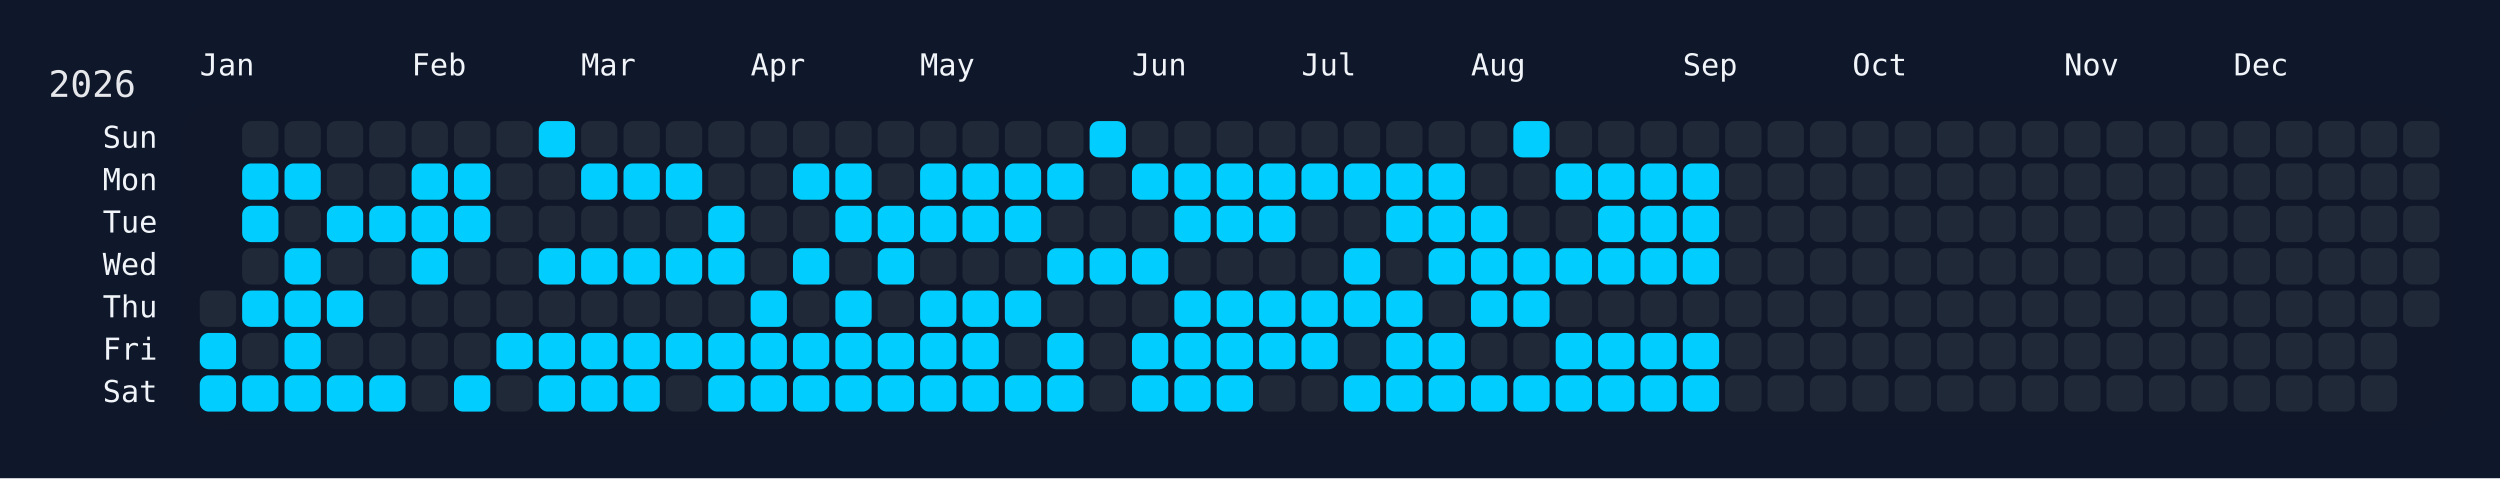
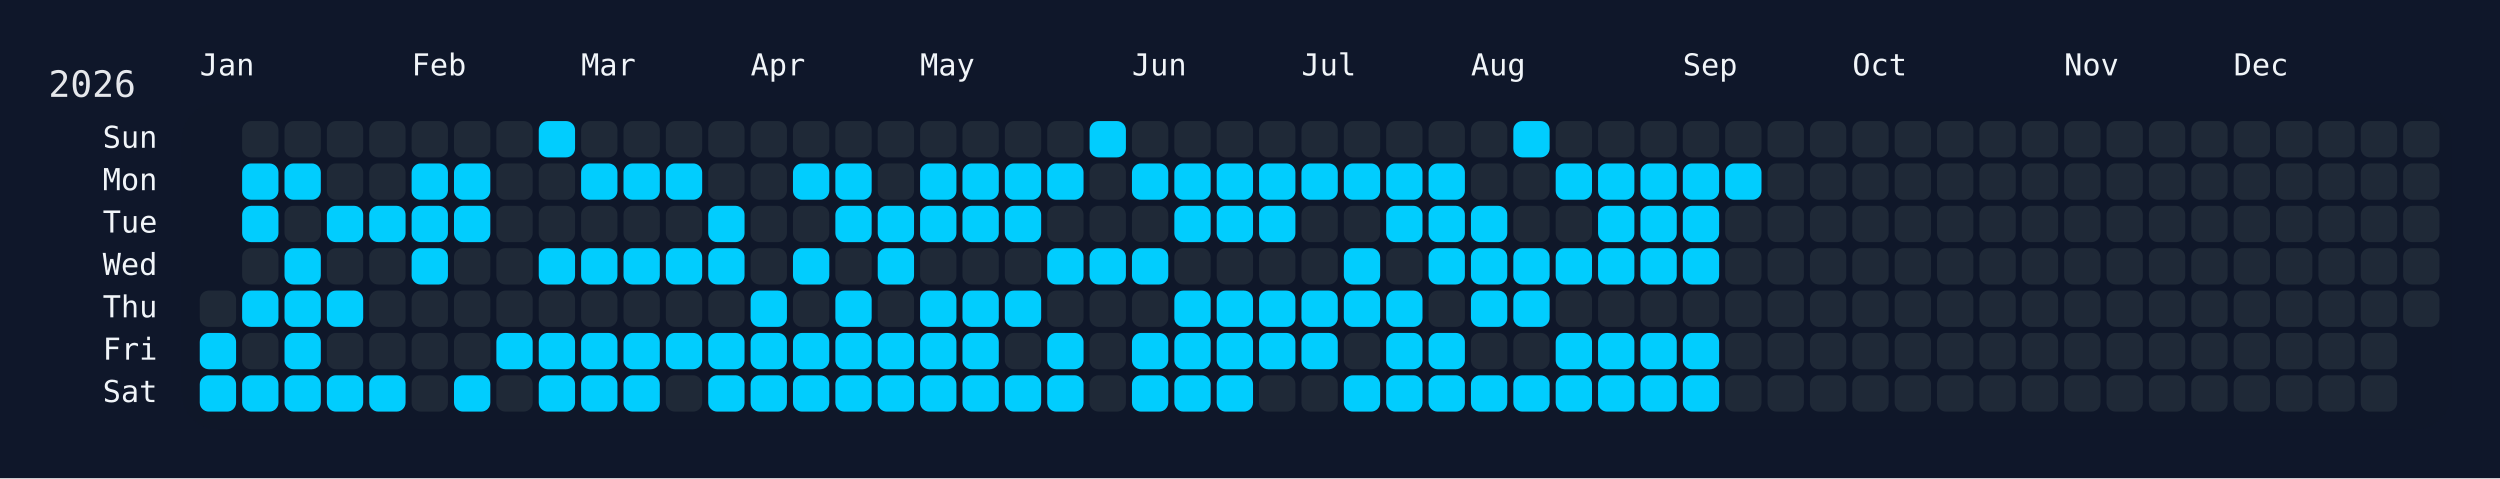
<svg xmlns="http://www.w3.org/2000/svg" width="826" height="158" viewBox="0 0 826 158">
  <rect width="826" height="158" fill="#0f172a" />
  <rect x="60" y="34" width="750" height="108" rx="12" ry="12" fill="rgba(15, 23, 42, 0.8)" />
  <text x="16" y="32" font-size="12" fill="#e5e7eb" font-family="JetBrains Mono, ui-monospace, SFMono-Regular, Menlo, Monaco, Consolas, monospace">2026</text>
  <text x="66" y="18" font-size="10" fill="#f1f5f9" font-family="JetBrains Mono, ui-monospace, SFMono-Regular, Menlo, Monaco, Consolas, monospace" dominant-baseline="hanging">Jan</text>
  <text x="136" y="18" font-size="10" fill="#f1f5f9" font-family="JetBrains Mono, ui-monospace, SFMono-Regular, Menlo, Monaco, Consolas, monospace" dominant-baseline="hanging">Feb</text>
  <text x="192" y="18" font-size="10" fill="#f1f5f9" font-family="JetBrains Mono, ui-monospace, SFMono-Regular, Menlo, Monaco, Consolas, monospace" dominant-baseline="hanging">Mar</text>
  <text x="248" y="18" font-size="10" fill="#f1f5f9" font-family="JetBrains Mono, ui-monospace, SFMono-Regular, Menlo, Monaco, Consolas, monospace" dominant-baseline="hanging">Apr</text>
  <text x="304" y="18" font-size="10" fill="#f1f5f9" font-family="JetBrains Mono, ui-monospace, SFMono-Regular, Menlo, Monaco, Consolas, monospace" dominant-baseline="hanging">May</text>
  <text x="374" y="18" font-size="10" fill="#f1f5f9" font-family="JetBrains Mono, ui-monospace, SFMono-Regular, Menlo, Monaco, Consolas, monospace" dominant-baseline="hanging">Jun</text>
  <text x="430" y="18" font-size="10" fill="#f1f5f9" font-family="JetBrains Mono, ui-monospace, SFMono-Regular, Menlo, Monaco, Consolas, monospace" dominant-baseline="hanging">Jul</text>
  <text x="486" y="18" font-size="10" fill="#f1f5f9" font-family="JetBrains Mono, ui-monospace, SFMono-Regular, Menlo, Monaco, Consolas, monospace" dominant-baseline="hanging">Aug</text>
  <text x="556" y="18" font-size="10" fill="#f1f5f9" font-family="JetBrains Mono, ui-monospace, SFMono-Regular, Menlo, Monaco, Consolas, monospace" dominant-baseline="hanging">Sep</text>
  <text x="612" y="18" font-size="10" fill="#f1f5f9" font-family="JetBrains Mono, ui-monospace, SFMono-Regular, Menlo, Monaco, Consolas, monospace" dominant-baseline="hanging">Oct</text>
  <text x="682" y="18" font-size="10" fill="#f1f5f9" font-family="JetBrains Mono, ui-monospace, SFMono-Regular, Menlo, Monaco, Consolas, monospace" dominant-baseline="hanging">Nov</text>
  <text x="738" y="18" font-size="10" fill="#f1f5f9" font-family="JetBrains Mono, ui-monospace, SFMono-Regular, Menlo, Monaco, Consolas, monospace" dominant-baseline="hanging">Dec</text>
  <text x="52" y="46.0" font-size="10" fill="#f1f5f9" font-family="JetBrains Mono, ui-monospace, SFMono-Regular, Menlo, Monaco, Consolas, monospace" text-anchor="end" dominant-baseline="middle">Sun</text>
  <text x="52" y="60.0" font-size="10" fill="#f1f5f9" font-family="JetBrains Mono, ui-monospace, SFMono-Regular, Menlo, Monaco, Consolas, monospace" text-anchor="end" dominant-baseline="middle">Mon</text>
  <text x="52" y="74.0" font-size="10" fill="#f1f5f9" font-family="JetBrains Mono, ui-monospace, SFMono-Regular, Menlo, Monaco, Consolas, monospace" text-anchor="end" dominant-baseline="middle">Tue</text>
  <text x="52" y="88.0" font-size="10" fill="#f1f5f9" font-family="JetBrains Mono, ui-monospace, SFMono-Regular, Menlo, Monaco, Consolas, monospace" text-anchor="end" dominant-baseline="middle">Wed</text>
  <text x="52" y="102.0" font-size="10" fill="#f1f5f9" font-family="JetBrains Mono, ui-monospace, SFMono-Regular, Menlo, Monaco, Consolas, monospace" text-anchor="end" dominant-baseline="middle">Thu</text>
  <text x="52" y="116.0" font-size="10" fill="#f1f5f9" font-family="JetBrains Mono, ui-monospace, SFMono-Regular, Menlo, Monaco, Consolas, monospace" text-anchor="end" dominant-baseline="middle">Fri</text>
  <text x="52" y="130.0" font-size="10" fill="#f1f5f9" font-family="JetBrains Mono, ui-monospace, SFMono-Regular, Menlo, Monaco, Consolas, monospace" text-anchor="end" dominant-baseline="middle">Sat</text>
  <g transform="translate(66,40)">
    <rect x="0" y="56" width="12" height="12" rx="3" ry="3" fill="#1f2937" data-date="2026-01-01" />
    <rect x="0" y="70" width="12" height="12" rx="3" ry="3" fill="#01cdfe" data-date="2026-01-02" />
    <rect x="0" y="84" width="12" height="12" rx="3" ry="3" fill="#01cdfe" data-date="2026-01-03" />
    <rect x="14" y="0" width="12" height="12" rx="3" ry="3" fill="#1f2937" data-date="2026-01-04" />
    <rect x="14" y="14" width="12" height="12" rx="3" ry="3" fill="#01cdfe" data-date="2026-01-05" />
    <rect x="14" y="28" width="12" height="12" rx="3" ry="3" fill="#01cdfe" data-date="2026-01-06" />
    <rect x="14" y="42" width="12" height="12" rx="3" ry="3" fill="#1f2937" data-date="2026-01-07" />
    <rect x="14" y="56" width="12" height="12" rx="3" ry="3" fill="#01cdfe" data-date="2026-01-08" />
    <rect x="14" y="70" width="12" height="12" rx="3" ry="3" fill="#1f2937" data-date="2026-01-09" />
    <rect x="14" y="84" width="12" height="12" rx="3" ry="3" fill="#01cdfe" data-date="2026-01-10" />
    <rect x="28" y="0" width="12" height="12" rx="3" ry="3" fill="#1f2937" data-date="2026-01-11" />
    <rect x="28" y="14" width="12" height="12" rx="3" ry="3" fill="#01cdfe" data-date="2026-01-12" />
    <rect x="28" y="28" width="12" height="12" rx="3" ry="3" fill="#1f2937" data-date="2026-01-13" />
    <rect x="28" y="42" width="12" height="12" rx="3" ry="3" fill="#01cdfe" data-date="2026-01-14" />
    <rect x="28" y="56" width="12" height="12" rx="3" ry="3" fill="#01cdfe" data-date="2026-01-15" />
    <rect x="28" y="70" width="12" height="12" rx="3" ry="3" fill="#01cdfe" data-date="2026-01-16" />
    <rect x="28" y="84" width="12" height="12" rx="3" ry="3" fill="#01cdfe" data-date="2026-01-17" />
    <rect x="42" y="0" width="12" height="12" rx="3" ry="3" fill="#1f2937" data-date="2026-01-18" />
    <rect x="42" y="14" width="12" height="12" rx="3" ry="3" fill="#1f2937" data-date="2026-01-19" />
    <rect x="42" y="28" width="12" height="12" rx="3" ry="3" fill="#01cdfe" data-date="2026-01-20" />
    <rect x="42" y="42" width="12" height="12" rx="3" ry="3" fill="#1f2937" data-date="2026-01-21" />
    <rect x="42" y="56" width="12" height="12" rx="3" ry="3" fill="#01cdfe" data-date="2026-01-22" />
    <rect x="42" y="70" width="12" height="12" rx="3" ry="3" fill="#1f2937" data-date="2026-01-23" />
    <rect x="42" y="84" width="12" height="12" rx="3" ry="3" fill="#01cdfe" data-date="2026-01-24" />
    <rect x="56" y="0" width="12" height="12" rx="3" ry="3" fill="#1f2937" data-date="2026-01-25" />
    <rect x="56" y="14" width="12" height="12" rx="3" ry="3" fill="#1f2937" data-date="2026-01-26" />
    <rect x="56" y="28" width="12" height="12" rx="3" ry="3" fill="#01cdfe" data-date="2026-01-27" />
    <rect x="56" y="42" width="12" height="12" rx="3" ry="3" fill="#1f2937" data-date="2026-01-28" />
    <rect x="56" y="56" width="12" height="12" rx="3" ry="3" fill="#1f2937" data-date="2026-01-29" />
    <rect x="56" y="70" width="12" height="12" rx="3" ry="3" fill="#1f2937" data-date="2026-01-30" />
    <rect x="56" y="84" width="12" height="12" rx="3" ry="3" fill="#01cdfe" data-date="2026-01-31" />
    <rect x="70" y="0" width="12" height="12" rx="3" ry="3" fill="#1f2937" data-date="2026-02-01" />
    <rect x="70" y="14" width="12" height="12" rx="3" ry="3" fill="#01cdfe" data-date="2026-02-02" />
    <rect x="70" y="28" width="12" height="12" rx="3" ry="3" fill="#01cdfe" data-date="2026-02-03" />
    <rect x="70" y="42" width="12" height="12" rx="3" ry="3" fill="#01cdfe" data-date="2026-02-04" />
    <rect x="70" y="56" width="12" height="12" rx="3" ry="3" fill="#1f2937" data-date="2026-02-05" />
    <rect x="70" y="70" width="12" height="12" rx="3" ry="3" fill="#1f2937" data-date="2026-02-06" />
    <rect x="70" y="84" width="12" height="12" rx="3" ry="3" fill="#1f2937" data-date="2026-02-07" />
    <rect x="84" y="0" width="12" height="12" rx="3" ry="3" fill="#1f2937" data-date="2026-02-08" />
    <rect x="84" y="14" width="12" height="12" rx="3" ry="3" fill="#01cdfe" data-date="2026-02-09" />
    <rect x="84" y="28" width="12" height="12" rx="3" ry="3" fill="#01cdfe" data-date="2026-02-10" />
    <rect x="84" y="42" width="12" height="12" rx="3" ry="3" fill="#1f2937" data-date="2026-02-11" />
    <rect x="84" y="56" width="12" height="12" rx="3" ry="3" fill="#1f2937" data-date="2026-02-12" />
    <rect x="84" y="70" width="12" height="12" rx="3" ry="3" fill="#1f2937" data-date="2026-02-13" />
    <rect x="84" y="84" width="12" height="12" rx="3" ry="3" fill="#01cdfe" data-date="2026-02-14" />
    <rect x="98" y="0" width="12" height="12" rx="3" ry="3" fill="#1f2937" data-date="2026-02-15" />
    <rect x="98" y="14" width="12" height="12" rx="3" ry="3" fill="#1f2937" data-date="2026-02-16" />
    <rect x="98" y="28" width="12" height="12" rx="3" ry="3" fill="#1f2937" data-date="2026-02-17" />
    <rect x="98" y="42" width="12" height="12" rx="3" ry="3" fill="#1f2937" data-date="2026-02-18" />
    <rect x="98" y="56" width="12" height="12" rx="3" ry="3" fill="#1f2937" data-date="2026-02-19" />
    <rect x="98" y="70" width="12" height="12" rx="3" ry="3" fill="#01cdfe" data-date="2026-02-20" />
    <rect x="98" y="84" width="12" height="12" rx="3" ry="3" fill="#1f2937" data-date="2026-02-21" />
    <rect x="112" y="0" width="12" height="12" rx="3" ry="3" fill="#01cdfe" data-date="2026-02-22" />
    <rect x="112" y="14" width="12" height="12" rx="3" ry="3" fill="#1f2937" data-date="2026-02-23" />
    <rect x="112" y="28" width="12" height="12" rx="3" ry="3" fill="#1f2937" data-date="2026-02-24" />
    <rect x="112" y="42" width="12" height="12" rx="3" ry="3" fill="#01cdfe" data-date="2026-02-25" />
    <rect x="112" y="56" width="12" height="12" rx="3" ry="3" fill="#1f2937" data-date="2026-02-26" />
    <rect x="112" y="70" width="12" height="12" rx="3" ry="3" fill="#01cdfe" data-date="2026-02-27" />
    <rect x="112" y="84" width="12" height="12" rx="3" ry="3" fill="#01cdfe" data-date="2026-02-28" />
    <rect x="126" y="0" width="12" height="12" rx="3" ry="3" fill="#1f2937" data-date="2026-03-01" />
    <rect x="126" y="14" width="12" height="12" rx="3" ry="3" fill="#01cdfe" data-date="2026-03-02" />
    <rect x="126" y="28" width="12" height="12" rx="3" ry="3" fill="#1f2937" data-date="2026-03-03" />
    <rect x="126" y="42" width="12" height="12" rx="3" ry="3" fill="#01cdfe" data-date="2026-03-04" />
    <rect x="126" y="56" width="12" height="12" rx="3" ry="3" fill="#1f2937" data-date="2026-03-05" />
    <rect x="126" y="70" width="12" height="12" rx="3" ry="3" fill="#01cdfe" data-date="2026-03-06" />
    <rect x="126" y="84" width="12" height="12" rx="3" ry="3" fill="#01cdfe" data-date="2026-03-07" />
    <rect x="140" y="0" width="12" height="12" rx="3" ry="3" fill="#1f2937" data-date="2026-03-08" />
    <rect x="140" y="14" width="12" height="12" rx="3" ry="3" fill="#01cdfe" data-date="2026-03-09" />
    <rect x="140" y="28" width="12" height="12" rx="3" ry="3" fill="#1f2937" data-date="2026-03-10" />
    <rect x="140" y="42" width="12" height="12" rx="3" ry="3" fill="#01cdfe" data-date="2026-03-11" />
    <rect x="140" y="56" width="12" height="12" rx="3" ry="3" fill="#1f2937" data-date="2026-03-12" />
    <rect x="140" y="70" width="12" height="12" rx="3" ry="3" fill="#01cdfe" data-date="2026-03-13" />
    <rect x="140" y="84" width="12" height="12" rx="3" ry="3" fill="#01cdfe" data-date="2026-03-14" />
    <rect x="154" y="0" width="12" height="12" rx="3" ry="3" fill="#1f2937" data-date="2026-03-15" />
    <rect x="154" y="14" width="12" height="12" rx="3" ry="3" fill="#01cdfe" data-date="2026-03-16" />
    <rect x="154" y="28" width="12" height="12" rx="3" ry="3" fill="#1f2937" data-date="2026-03-17" />
    <rect x="154" y="42" width="12" height="12" rx="3" ry="3" fill="#01cdfe" data-date="2026-03-18" />
    <rect x="154" y="56" width="12" height="12" rx="3" ry="3" fill="#1f2937" data-date="2026-03-19" />
    <rect x="154" y="70" width="12" height="12" rx="3" ry="3" fill="#01cdfe" data-date="2026-03-20" />
    <rect x="154" y="84" width="12" height="12" rx="3" ry="3" fill="#1f2937" data-date="2026-03-21" />
    <rect x="168" y="0" width="12" height="12" rx="3" ry="3" fill="#1f2937" data-date="2026-03-22" />
    <rect x="168" y="14" width="12" height="12" rx="3" ry="3" fill="#1f2937" data-date="2026-03-23" />
    <rect x="168" y="28" width="12" height="12" rx="3" ry="3" fill="#01cdfe" data-date="2026-03-24" />
    <rect x="168" y="42" width="12" height="12" rx="3" ry="3" fill="#01cdfe" data-date="2026-03-25" />
    <rect x="168" y="56" width="12" height="12" rx="3" ry="3" fill="#1f2937" data-date="2026-03-26" />
    <rect x="168" y="70" width="12" height="12" rx="3" ry="3" fill="#01cdfe" data-date="2026-03-27" />
    <rect x="168" y="84" width="12" height="12" rx="3" ry="3" fill="#01cdfe" data-date="2026-03-28" />
    <rect x="182" y="0" width="12" height="12" rx="3" ry="3" fill="#1f2937" data-date="2026-03-29" />
    <rect x="182" y="14" width="12" height="12" rx="3" ry="3" fill="#1f2937" data-date="2026-03-30" />
    <rect x="182" y="28" width="12" height="12" rx="3" ry="3" fill="#1f2937" data-date="2026-03-31" />
    <rect x="182" y="42" width="12" height="12" rx="3" ry="3" fill="#1f2937" data-date="2026-04-01" />
    <rect x="182" y="56" width="12" height="12" rx="3" ry="3" fill="#01cdfe" data-date="2026-04-02" />
    <rect x="182" y="70" width="12" height="12" rx="3" ry="3" fill="#01cdfe" data-date="2026-04-03" />
    <rect x="182" y="84" width="12" height="12" rx="3" ry="3" fill="#01cdfe" data-date="2026-04-04" />
    <rect x="196" y="0" width="12" height="12" rx="3" ry="3" fill="#1f2937" data-date="2026-04-05" />
    <rect x="196" y="14" width="12" height="12" rx="3" ry="3" fill="#01cdfe" data-date="2026-04-06" />
    <rect x="196" y="28" width="12" height="12" rx="3" ry="3" fill="#1f2937" data-date="2026-04-07" />
    <rect x="196" y="42" width="12" height="12" rx="3" ry="3" fill="#01cdfe" data-date="2026-04-08" />
    <rect x="196" y="56" width="12" height="12" rx="3" ry="3" fill="#1f2937" data-date="2026-04-09" />
    <rect x="196" y="70" width="12" height="12" rx="3" ry="3" fill="#01cdfe" data-date="2026-04-10" />
    <rect x="196" y="84" width="12" height="12" rx="3" ry="3" fill="#01cdfe" data-date="2026-04-11" />
    <rect x="210" y="0" width="12" height="12" rx="3" ry="3" fill="#1f2937" data-date="2026-04-12" />
    <rect x="210" y="14" width="12" height="12" rx="3" ry="3" fill="#01cdfe" data-date="2026-04-13" />
    <rect x="210" y="28" width="12" height="12" rx="3" ry="3" fill="#01cdfe" data-date="2026-04-14" />
    <rect x="210" y="42" width="12" height="12" rx="3" ry="3" fill="#1f2937" data-date="2026-04-15" />
    <rect x="210" y="56" width="12" height="12" rx="3" ry="3" fill="#01cdfe" data-date="2026-04-16" />
    <rect x="210" y="70" width="12" height="12" rx="3" ry="3" fill="#01cdfe" data-date="2026-04-17" />
    <rect x="210" y="84" width="12" height="12" rx="3" ry="3" fill="#01cdfe" data-date="2026-04-18" />
    <rect x="224" y="0" width="12" height="12" rx="3" ry="3" fill="#1f2937" data-date="2026-04-19" />
    <rect x="224" y="14" width="12" height="12" rx="3" ry="3" fill="#1f2937" data-date="2026-04-20" />
    <rect x="224" y="28" width="12" height="12" rx="3" ry="3" fill="#01cdfe" data-date="2026-04-21" />
    <rect x="224" y="42" width="12" height="12" rx="3" ry="3" fill="#01cdfe" data-date="2026-04-22" />
    <rect x="224" y="56" width="12" height="12" rx="3" ry="3" fill="#1f2937" data-date="2026-04-23" />
    <rect x="224" y="70" width="12" height="12" rx="3" ry="3" fill="#01cdfe" data-date="2026-04-24" />
    <rect x="224" y="84" width="12" height="12" rx="3" ry="3" fill="#01cdfe" data-date="2026-04-25" />
    <rect x="238" y="0" width="12" height="12" rx="3" ry="3" fill="#1f2937" data-date="2026-04-26" />
    <rect x="238" y="14" width="12" height="12" rx="3" ry="3" fill="#01cdfe" data-date="2026-04-27" />
    <rect x="238" y="28" width="12" height="12" rx="3" ry="3" fill="#01cdfe" data-date="2026-04-28" />
    <rect x="238" y="42" width="12" height="12" rx="3" ry="3" fill="#1f2937" data-date="2026-04-29" />
    <rect x="238" y="56" width="12" height="12" rx="3" ry="3" fill="#01cdfe" data-date="2026-04-30" />
    <rect x="238" y="70" width="12" height="12" rx="3" ry="3" fill="#01cdfe" data-date="2026-05-01" />
    <rect x="238" y="84" width="12" height="12" rx="3" ry="3" fill="#01cdfe" data-date="2026-05-02" />
    <rect x="252" y="0" width="12" height="12" rx="3" ry="3" fill="#1f2937" data-date="2026-05-03" />
    <rect x="252" y="14" width="12" height="12" rx="3" ry="3" fill="#01cdfe" data-date="2026-05-04" />
    <rect x="252" y="28" width="12" height="12" rx="3" ry="3" fill="#01cdfe" data-date="2026-05-05" />
    <rect x="252" y="42" width="12" height="12" rx="3" ry="3" fill="#1f2937" data-date="2026-05-06" />
    <rect x="252" y="56" width="12" height="12" rx="3" ry="3" fill="#01cdfe" data-date="2026-05-07" />
    <rect x="252" y="70" width="12" height="12" rx="3" ry="3" fill="#01cdfe" data-date="2026-05-08" />
    <rect x="252" y="84" width="12" height="12" rx="3" ry="3" fill="#01cdfe" data-date="2026-05-09" />
    <rect x="266" y="0" width="12" height="12" rx="3" ry="3" fill="#1f2937" data-date="2026-05-10" />
    <rect x="266" y="14" width="12" height="12" rx="3" ry="3" fill="#01cdfe" data-date="2026-05-11" />
    <rect x="266" y="28" width="12" height="12" rx="3" ry="3" fill="#01cdfe" data-date="2026-05-12" />
    <rect x="266" y="42" width="12" height="12" rx="3" ry="3" fill="#1f2937" data-date="2026-05-13" />
    <rect x="266" y="56" width="12" height="12" rx="3" ry="3" fill="#01cdfe" data-date="2026-05-14" />
    <rect x="266" y="70" width="12" height="12" rx="3" ry="3" fill="#1f2937" data-date="2026-05-15" />
    <rect x="266" y="84" width="12" height="12" rx="3" ry="3" fill="#01cdfe" data-date="2026-05-16" />
    <rect x="280" y="0" width="12" height="12" rx="3" ry="3" fill="#1f2937" data-date="2026-05-17" />
    <rect x="280" y="14" width="12" height="12" rx="3" ry="3" fill="#01cdfe" data-date="2026-05-18" />
    <rect x="280" y="28" width="12" height="12" rx="3" ry="3" fill="#1f2937" data-date="2026-05-19" />
    <rect x="280" y="42" width="12" height="12" rx="3" ry="3" fill="#01cdfe" data-date="2026-05-20" />
    <rect x="280" y="56" width="12" height="12" rx="3" ry="3" fill="#1f2937" data-date="2026-05-21" />
    <rect x="280" y="70" width="12" height="12" rx="3" ry="3" fill="#01cdfe" data-date="2026-05-22" />
    <rect x="280" y="84" width="12" height="12" rx="3" ry="3" fill="#01cdfe" data-date="2026-05-23" />
    <rect x="294" y="0" width="12" height="12" rx="3" ry="3" fill="#01cdfe" data-date="2026-05-24" />
    <rect x="294" y="14" width="12" height="12" rx="3" ry="3" fill="#1f2937" data-date="2026-05-25" />
    <rect x="294" y="28" width="12" height="12" rx="3" ry="3" fill="#1f2937" data-date="2026-05-26" />
    <rect x="294" y="42" width="12" height="12" rx="3" ry="3" fill="#01cdfe" data-date="2026-05-27" />
    <rect x="294" y="56" width="12" height="12" rx="3" ry="3" fill="#1f2937" data-date="2026-05-28" />
    <rect x="294" y="70" width="12" height="12" rx="3" ry="3" fill="#1f2937" data-date="2026-05-29" />
    <rect x="294" y="84" width="12" height="12" rx="3" ry="3" fill="#1f2937" data-date="2026-05-30" />
    <rect x="308" y="0" width="12" height="12" rx="3" ry="3" fill="#1f2937" data-date="2026-05-31" />
    <rect x="308" y="14" width="12" height="12" rx="3" ry="3" fill="#01cdfe" data-date="2026-06-01" />
    <rect x="308" y="28" width="12" height="12" rx="3" ry="3" fill="#1f2937" data-date="2026-06-02" />
    <rect x="308" y="42" width="12" height="12" rx="3" ry="3" fill="#01cdfe" data-date="2026-06-03" />
    <rect x="308" y="56" width="12" height="12" rx="3" ry="3" fill="#1f2937" data-date="2026-06-04" />
    <rect x="308" y="70" width="12" height="12" rx="3" ry="3" fill="#01cdfe" data-date="2026-06-05" />
    <rect x="308" y="84" width="12" height="12" rx="3" ry="3" fill="#01cdfe" data-date="2026-06-06" />
    <rect x="322" y="0" width="12" height="12" rx="3" ry="3" fill="#1f2937" data-date="2026-06-07" />
    <rect x="322" y="14" width="12" height="12" rx="3" ry="3" fill="#01cdfe" data-date="2026-06-08" />
    <rect x="322" y="28" width="12" height="12" rx="3" ry="3" fill="#01cdfe" data-date="2026-06-09" />
    <rect x="322" y="42" width="12" height="12" rx="3" ry="3" fill="#1f2937" data-date="2026-06-10" />
    <rect x="322" y="56" width="12" height="12" rx="3" ry="3" fill="#01cdfe" data-date="2026-06-11" />
    <rect x="322" y="70" width="12" height="12" rx="3" ry="3" fill="#01cdfe" data-date="2026-06-12" />
    <rect x="322" y="84" width="12" height="12" rx="3" ry="3" fill="#01cdfe" data-date="2026-06-13" />
    <rect x="336" y="0" width="12" height="12" rx="3" ry="3" fill="#1f2937" data-date="2026-06-14" />
    <rect x="336" y="14" width="12" height="12" rx="3" ry="3" fill="#01cdfe" data-date="2026-06-15" />
    <rect x="336" y="28" width="12" height="12" rx="3" ry="3" fill="#01cdfe" data-date="2026-06-16" />
    <rect x="336" y="42" width="12" height="12" rx="3" ry="3" fill="#1f2937" data-date="2026-06-17" />
    <rect x="336" y="56" width="12" height="12" rx="3" ry="3" fill="#01cdfe" data-date="2026-06-18" />
    <rect x="336" y="70" width="12" height="12" rx="3" ry="3" fill="#01cdfe" data-date="2026-06-19" />
    <rect x="336" y="84" width="12" height="12" rx="3" ry="3" fill="#01cdfe" data-date="2026-06-20" />
    <rect x="350" y="0" width="12" height="12" rx="3" ry="3" fill="#1f2937" data-date="2026-06-21" />
    <rect x="350" y="14" width="12" height="12" rx="3" ry="3" fill="#01cdfe" data-date="2026-06-22" />
    <rect x="350" y="28" width="12" height="12" rx="3" ry="3" fill="#01cdfe" data-date="2026-06-23" />
    <rect x="350" y="42" width="12" height="12" rx="3" ry="3" fill="#1f2937" data-date="2026-06-24" />
    <rect x="350" y="56" width="12" height="12" rx="3" ry="3" fill="#01cdfe" data-date="2026-06-25" />
    <rect x="350" y="70" width="12" height="12" rx="3" ry="3" fill="#01cdfe" data-date="2026-06-26" />
    <rect x="350" y="84" width="12" height="12" rx="3" ry="3" fill="#1f2937" data-date="2026-06-27" />
    <rect x="364" y="0" width="12" height="12" rx="3" ry="3" fill="#1f2937" data-date="2026-06-28" />
    <rect x="364" y="14" width="12" height="12" rx="3" ry="3" fill="#01cdfe" data-date="2026-06-29" />
    <rect x="364" y="28" width="12" height="12" rx="3" ry="3" fill="#1f2937" data-date="2026-06-30" />
    <rect x="364" y="42" width="12" height="12" rx="3" ry="3" fill="#1f2937" data-date="2026-07-01" />
    <rect x="364" y="56" width="12" height="12" rx="3" ry="3" fill="#01cdfe" data-date="2026-07-02" />
    <rect x="364" y="70" width="12" height="12" rx="3" ry="3" fill="#01cdfe" data-date="2026-07-03" />
    <rect x="364" y="84" width="12" height="12" rx="3" ry="3" fill="#1f2937" data-date="2026-07-04" />
    <rect x="378" y="0" width="12" height="12" rx="3" ry="3" fill="#1f2937" data-date="2026-07-05" />
    <rect x="378" y="14" width="12" height="12" rx="3" ry="3" fill="#01cdfe" data-date="2026-07-06" />
    <rect x="378" y="28" width="12" height="12" rx="3" ry="3" fill="#1f2937" data-date="2026-07-07" />
    <rect x="378" y="42" width="12" height="12" rx="3" ry="3" fill="#01cdfe" data-date="2026-07-08" />
    <rect x="378" y="56" width="12" height="12" rx="3" ry="3" fill="#01cdfe" data-date="2026-07-09" />
    <rect x="378" y="70" width="12" height="12" rx="3" ry="3" fill="#1f2937" data-date="2026-07-10" />
    <rect x="378" y="84" width="12" height="12" rx="3" ry="3" fill="#01cdfe" data-date="2026-07-11" />
    <rect x="392" y="0" width="12" height="12" rx="3" ry="3" fill="#1f2937" data-date="2026-07-12" />
    <rect x="392" y="14" width="12" height="12" rx="3" ry="3" fill="#01cdfe" data-date="2026-07-13" />
    <rect x="392" y="28" width="12" height="12" rx="3" ry="3" fill="#01cdfe" data-date="2026-07-14" />
    <rect x="392" y="42" width="12" height="12" rx="3" ry="3" fill="#1f2937" data-date="2026-07-15" />
    <rect x="392" y="56" width="12" height="12" rx="3" ry="3" fill="#01cdfe" data-date="2026-07-16" />
    <rect x="392" y="70" width="12" height="12" rx="3" ry="3" fill="#01cdfe" data-date="2026-07-17" />
    <rect x="392" y="84" width="12" height="12" rx="3" ry="3" fill="#01cdfe" data-date="2026-07-18" />
    <rect x="406" y="0" width="12" height="12" rx="3" ry="3" fill="#1f2937" data-date="2026-07-19" />
    <rect x="406" y="14" width="12" height="12" rx="3" ry="3" fill="#01cdfe" data-date="2026-07-20" />
    <rect x="406" y="28" width="12" height="12" rx="3" ry="3" fill="#01cdfe" data-date="2026-07-21" />
    <rect x="406" y="42" width="12" height="12" rx="3" ry="3" fill="#01cdfe" data-date="2026-07-22" />
    <rect x="406" y="56" width="12" height="12" rx="3" ry="3" fill="#1f2937" data-date="2026-07-23" />
    <rect x="406" y="70" width="12" height="12" rx="3" ry="3" fill="#01cdfe" data-date="2026-07-24" />
    <rect x="406" y="84" width="12" height="12" rx="3" ry="3" fill="#01cdfe" data-date="2026-07-25" />
    <rect x="420" y="0" width="12" height="12" rx="3" ry="3" fill="#1f2937" data-date="2026-07-26" />
    <rect x="420" y="14" width="12" height="12" rx="3" ry="3" fill="#1f2937" data-date="2026-07-27" />
    <rect x="420" y="28" width="12" height="12" rx="3" ry="3" fill="#01cdfe" data-date="2026-07-28" />
    <rect x="420" y="42" width="12" height="12" rx="3" ry="3" fill="#01cdfe" data-date="2026-07-29" />
    <rect x="420" y="56" width="12" height="12" rx="3" ry="3" fill="#01cdfe" data-date="2026-07-30" />
    <rect x="420" y="70" width="12" height="12" rx="3" ry="3" fill="#1f2937" data-date="2026-07-31" />
    <rect x="420" y="84" width="12" height="12" rx="3" ry="3" fill="#01cdfe" data-date="2026-08-01" />
    <rect x="434" y="0" width="12" height="12" rx="3" ry="3" fill="#01cdfe" data-date="2026-08-02" />
    <rect x="434" y="14" width="12" height="12" rx="3" ry="3" fill="#1f2937" data-date="2026-08-03" />
    <rect x="434" y="28" width="12" height="12" rx="3" ry="3" fill="#1f2937" data-date="2026-08-04" />
    <rect x="434" y="42" width="12" height="12" rx="3" ry="3" fill="#01cdfe" data-date="2026-08-05" />
    <rect x="434" y="56" width="12" height="12" rx="3" ry="3" fill="#01cdfe" data-date="2026-08-06" />
    <rect x="434" y="70" width="12" height="12" rx="3" ry="3" fill="#1f2937" data-date="2026-08-07" />
    <rect x="434" y="84" width="12" height="12" rx="3" ry="3" fill="#01cdfe" data-date="2026-08-08" />
    <rect x="448" y="0" width="12" height="12" rx="3" ry="3" fill="#1f2937" data-date="2026-08-09" />
    <rect x="448" y="14" width="12" height="12" rx="3" ry="3" fill="#01cdfe" data-date="2026-08-10" />
    <rect x="448" y="28" width="12" height="12" rx="3" ry="3" fill="#1f2937" data-date="2026-08-11" />
    <rect x="448" y="42" width="12" height="12" rx="3" ry="3" fill="#01cdfe" data-date="2026-08-12" />
    <rect x="448" y="56" width="12" height="12" rx="3" ry="3" fill="#1f2937" data-date="2026-08-13" />
    <rect x="448" y="70" width="12" height="12" rx="3" ry="3" fill="#01cdfe" data-date="2026-08-14" />
    <rect x="448" y="84" width="12" height="12" rx="3" ry="3" fill="#01cdfe" data-date="2026-08-15" />
    <rect x="462" y="0" width="12" height="12" rx="3" ry="3" fill="#1f2937" data-date="2026-08-16" />
    <rect x="462" y="14" width="12" height="12" rx="3" ry="3" fill="#01cdfe" data-date="2026-08-17" />
    <rect x="462" y="28" width="12" height="12" rx="3" ry="3" fill="#01cdfe" data-date="2026-08-18" />
    <rect x="462" y="42" width="12" height="12" rx="3" ry="3" fill="#01cdfe" data-date="2026-08-19" />
    <rect x="462" y="56" width="12" height="12" rx="3" ry="3" fill="#1f2937" data-date="2026-08-20" />
    <rect x="462" y="70" width="12" height="12" rx="3" ry="3" fill="#01cdfe" data-date="2026-08-21" />
    <rect x="462" y="84" width="12" height="12" rx="3" ry="3" fill="#01cdfe" data-date="2026-08-22" />
    <rect x="476" y="0" width="12" height="12" rx="3" ry="3" fill="#1f2937" data-date="2026-08-23" />
    <rect x="476" y="14" width="12" height="12" rx="3" ry="3" fill="#01cdfe" data-date="2026-08-24" />
    <rect x="476" y="28" width="12" height="12" rx="3" ry="3" fill="#01cdfe" data-date="2026-08-25" />
    <rect x="476" y="42" width="12" height="12" rx="3" ry="3" fill="#01cdfe" data-date="2026-08-26" />
    <rect x="476" y="56" width="12" height="12" rx="3" ry="3" fill="#1f2937" data-date="2026-08-27" />
    <rect x="476" y="70" width="12" height="12" rx="3" ry="3" fill="#01cdfe" data-date="2026-08-28" />
    <rect x="476" y="84" width="12" height="12" rx="3" ry="3" fill="#01cdfe" data-date="2026-08-29" />
    <rect x="490" y="0" width="12" height="12" rx="3" ry="3" fill="#1f2937" data-date="2026-08-30" />
    <rect x="490" y="14" width="12" height="12" rx="3" ry="3" fill="#01cdfe" data-date="2026-08-31" />
    <rect x="490" y="28" width="12" height="12" rx="3" ry="3" fill="#01cdfe" data-date="2026-09-01" />
    <rect x="490" y="42" width="12" height="12" rx="3" ry="3" fill="#01cdfe" data-date="2026-09-02" />
    <rect x="490" y="56" width="12" height="12" rx="3" ry="3" fill="#1f2937" data-date="2026-09-03" />
    <rect x="490" y="70" width="12" height="12" rx="3" ry="3" fill="#01cdfe" data-date="2026-09-04" />
    <rect x="490" y="84" width="12" height="12" rx="3" ry="3" fill="#01cdfe" data-date="2026-09-05" />
    <rect x="504" y="0" width="12" height="12" rx="3" ry="3" fill="#1f2937" data-date="2026-09-06" />
-     <rect x="504" y="14" width="12" height="12" rx="3" ry="3" fill="#1f2937" data-date="2026-09-07" />
+     <rect x="504" y="14" width="12" height="12" rx="3" ry="3" fill="#01cdfe" data-date="2026-09-07" />
    <rect x="504" y="28" width="12" height="12" rx="3" ry="3" fill="#1f2937" data-date="2026-09-08" />
    <rect x="504" y="42" width="12" height="12" rx="3" ry="3" fill="#1f2937" data-date="2026-09-09" />
    <rect x="504" y="56" width="12" height="12" rx="3" ry="3" fill="#1f2937" data-date="2026-09-10" />
    <rect x="504" y="70" width="12" height="12" rx="3" ry="3" fill="#1f2937" data-date="2026-09-11" />
    <rect x="504" y="84" width="12" height="12" rx="3" ry="3" fill="#1f2937" data-date="2026-09-12" />
    <rect x="518" y="0" width="12" height="12" rx="3" ry="3" fill="#1f2937" data-date="2026-09-13" />
    <rect x="518" y="14" width="12" height="12" rx="3" ry="3" fill="#1f2937" data-date="2026-09-14" />
    <rect x="518" y="28" width="12" height="12" rx="3" ry="3" fill="#1f2937" data-date="2026-09-15" />
    <rect x="518" y="42" width="12" height="12" rx="3" ry="3" fill="#1f2937" data-date="2026-09-16" />
    <rect x="518" y="56" width="12" height="12" rx="3" ry="3" fill="#1f2937" data-date="2026-09-17" />
    <rect x="518" y="70" width="12" height="12" rx="3" ry="3" fill="#1f2937" data-date="2026-09-18" />
    <rect x="518" y="84" width="12" height="12" rx="3" ry="3" fill="#1f2937" data-date="2026-09-19" />
    <rect x="532" y="0" width="12" height="12" rx="3" ry="3" fill="#1f2937" data-date="2026-09-20" />
    <rect x="532" y="14" width="12" height="12" rx="3" ry="3" fill="#1f2937" data-date="2026-09-21" />
    <rect x="532" y="28" width="12" height="12" rx="3" ry="3" fill="#1f2937" data-date="2026-09-22" />
    <rect x="532" y="42" width="12" height="12" rx="3" ry="3" fill="#1f2937" data-date="2026-09-23" />
    <rect x="532" y="56" width="12" height="12" rx="3" ry="3" fill="#1f2937" data-date="2026-09-24" />
    <rect x="532" y="70" width="12" height="12" rx="3" ry="3" fill="#1f2937" data-date="2026-09-25" />
    <rect x="532" y="84" width="12" height="12" rx="3" ry="3" fill="#1f2937" data-date="2026-09-26" />
    <rect x="546" y="0" width="12" height="12" rx="3" ry="3" fill="#1f2937" data-date="2026-09-27" />
    <rect x="546" y="14" width="12" height="12" rx="3" ry="3" fill="#1f2937" data-date="2026-09-28" />
    <rect x="546" y="28" width="12" height="12" rx="3" ry="3" fill="#1f2937" data-date="2026-09-29" />
    <rect x="546" y="42" width="12" height="12" rx="3" ry="3" fill="#1f2937" data-date="2026-09-30" />
    <rect x="546" y="56" width="12" height="12" rx="3" ry="3" fill="#1f2937" data-date="2026-10-01" />
    <rect x="546" y="70" width="12" height="12" rx="3" ry="3" fill="#1f2937" data-date="2026-10-02" />
    <rect x="546" y="84" width="12" height="12" rx="3" ry="3" fill="#1f2937" data-date="2026-10-03" />
    <rect x="560" y="0" width="12" height="12" rx="3" ry="3" fill="#1f2937" data-date="2026-10-04" />
    <rect x="560" y="14" width="12" height="12" rx="3" ry="3" fill="#1f2937" data-date="2026-10-05" />
    <rect x="560" y="28" width="12" height="12" rx="3" ry="3" fill="#1f2937" data-date="2026-10-06" />
    <rect x="560" y="42" width="12" height="12" rx="3" ry="3" fill="#1f2937" data-date="2026-10-07" />
    <rect x="560" y="56" width="12" height="12" rx="3" ry="3" fill="#1f2937" data-date="2026-10-08" />
    <rect x="560" y="70" width="12" height="12" rx="3" ry="3" fill="#1f2937" data-date="2026-10-09" />
    <rect x="560" y="84" width="12" height="12" rx="3" ry="3" fill="#1f2937" data-date="2026-10-10" />
    <rect x="574" y="0" width="12" height="12" rx="3" ry="3" fill="#1f2937" data-date="2026-10-11" />
    <rect x="574" y="14" width="12" height="12" rx="3" ry="3" fill="#1f2937" data-date="2026-10-12" />
    <rect x="574" y="28" width="12" height="12" rx="3" ry="3" fill="#1f2937" data-date="2026-10-13" />
    <rect x="574" y="42" width="12" height="12" rx="3" ry="3" fill="#1f2937" data-date="2026-10-14" />
    <rect x="574" y="56" width="12" height="12" rx="3" ry="3" fill="#1f2937" data-date="2026-10-15" />
    <rect x="574" y="70" width="12" height="12" rx="3" ry="3" fill="#1f2937" data-date="2026-10-16" />
    <rect x="574" y="84" width="12" height="12" rx="3" ry="3" fill="#1f2937" data-date="2026-10-17" />
    <rect x="588" y="0" width="12" height="12" rx="3" ry="3" fill="#1f2937" data-date="2026-10-18" />
    <rect x="588" y="14" width="12" height="12" rx="3" ry="3" fill="#1f2937" data-date="2026-10-19" />
    <rect x="588" y="28" width="12" height="12" rx="3" ry="3" fill="#1f2937" data-date="2026-10-20" />
    <rect x="588" y="42" width="12" height="12" rx="3" ry="3" fill="#1f2937" data-date="2026-10-21" />
    <rect x="588" y="56" width="12" height="12" rx="3" ry="3" fill="#1f2937" data-date="2026-10-22" />
    <rect x="588" y="70" width="12" height="12" rx="3" ry="3" fill="#1f2937" data-date="2026-10-23" />
    <rect x="588" y="84" width="12" height="12" rx="3" ry="3" fill="#1f2937" data-date="2026-10-24" />
    <rect x="602" y="0" width="12" height="12" rx="3" ry="3" fill="#1f2937" data-date="2026-10-25" />
    <rect x="602" y="14" width="12" height="12" rx="3" ry="3" fill="#1f2937" data-date="2026-10-26" />
    <rect x="602" y="28" width="12" height="12" rx="3" ry="3" fill="#1f2937" data-date="2026-10-27" />
    <rect x="602" y="42" width="12" height="12" rx="3" ry="3" fill="#1f2937" data-date="2026-10-28" />
    <rect x="602" y="56" width="12" height="12" rx="3" ry="3" fill="#1f2937" data-date="2026-10-29" />
    <rect x="602" y="70" width="12" height="12" rx="3" ry="3" fill="#1f2937" data-date="2026-10-30" />
    <rect x="602" y="84" width="12" height="12" rx="3" ry="3" fill="#1f2937" data-date="2026-10-31" />
    <rect x="616" y="0" width="12" height="12" rx="3" ry="3" fill="#1f2937" data-date="2026-11-01" />
    <rect x="616" y="14" width="12" height="12" rx="3" ry="3" fill="#1f2937" data-date="2026-11-02" />
    <rect x="616" y="28" width="12" height="12" rx="3" ry="3" fill="#1f2937" data-date="2026-11-03" />
    <rect x="616" y="42" width="12" height="12" rx="3" ry="3" fill="#1f2937" data-date="2026-11-04" />
    <rect x="616" y="56" width="12" height="12" rx="3" ry="3" fill="#1f2937" data-date="2026-11-05" />
    <rect x="616" y="70" width="12" height="12" rx="3" ry="3" fill="#1f2937" data-date="2026-11-06" />
    <rect x="616" y="84" width="12" height="12" rx="3" ry="3" fill="#1f2937" data-date="2026-11-07" />
    <rect x="630" y="0" width="12" height="12" rx="3" ry="3" fill="#1f2937" data-date="2026-11-08" />
    <rect x="630" y="14" width="12" height="12" rx="3" ry="3" fill="#1f2937" data-date="2026-11-09" />
    <rect x="630" y="28" width="12" height="12" rx="3" ry="3" fill="#1f2937" data-date="2026-11-10" />
    <rect x="630" y="42" width="12" height="12" rx="3" ry="3" fill="#1f2937" data-date="2026-11-11" />
    <rect x="630" y="56" width="12" height="12" rx="3" ry="3" fill="#1f2937" data-date="2026-11-12" />
    <rect x="630" y="70" width="12" height="12" rx="3" ry="3" fill="#1f2937" data-date="2026-11-13" />
    <rect x="630" y="84" width="12" height="12" rx="3" ry="3" fill="#1f2937" data-date="2026-11-14" />
    <rect x="644" y="0" width="12" height="12" rx="3" ry="3" fill="#1f2937" data-date="2026-11-15" />
    <rect x="644" y="14" width="12" height="12" rx="3" ry="3" fill="#1f2937" data-date="2026-11-16" />
    <rect x="644" y="28" width="12" height="12" rx="3" ry="3" fill="#1f2937" data-date="2026-11-17" />
    <rect x="644" y="42" width="12" height="12" rx="3" ry="3" fill="#1f2937" data-date="2026-11-18" />
    <rect x="644" y="56" width="12" height="12" rx="3" ry="3" fill="#1f2937" data-date="2026-11-19" />
    <rect x="644" y="70" width="12" height="12" rx="3" ry="3" fill="#1f2937" data-date="2026-11-20" />
    <rect x="644" y="84" width="12" height="12" rx="3" ry="3" fill="#1f2937" data-date="2026-11-21" />
    <rect x="658" y="0" width="12" height="12" rx="3" ry="3" fill="#1f2937" data-date="2026-11-22" />
    <rect x="658" y="14" width="12" height="12" rx="3" ry="3" fill="#1f2937" data-date="2026-11-23" />
    <rect x="658" y="28" width="12" height="12" rx="3" ry="3" fill="#1f2937" data-date="2026-11-24" />
    <rect x="658" y="42" width="12" height="12" rx="3" ry="3" fill="#1f2937" data-date="2026-11-25" />
    <rect x="658" y="56" width="12" height="12" rx="3" ry="3" fill="#1f2937" data-date="2026-11-26" />
    <rect x="658" y="70" width="12" height="12" rx="3" ry="3" fill="#1f2937" data-date="2026-11-27" />
    <rect x="658" y="84" width="12" height="12" rx="3" ry="3" fill="#1f2937" data-date="2026-11-28" />
    <rect x="672" y="0" width="12" height="12" rx="3" ry="3" fill="#1f2937" data-date="2026-11-29" />
    <rect x="672" y="14" width="12" height="12" rx="3" ry="3" fill="#1f2937" data-date="2026-11-30" />
    <rect x="672" y="28" width="12" height="12" rx="3" ry="3" fill="#1f2937" data-date="2026-12-01" />
    <rect x="672" y="42" width="12" height="12" rx="3" ry="3" fill="#1f2937" data-date="2026-12-02" />
    <rect x="672" y="56" width="12" height="12" rx="3" ry="3" fill="#1f2937" data-date="2026-12-03" />
    <rect x="672" y="70" width="12" height="12" rx="3" ry="3" fill="#1f2937" data-date="2026-12-04" />
    <rect x="672" y="84" width="12" height="12" rx="3" ry="3" fill="#1f2937" data-date="2026-12-05" />
    <rect x="686" y="0" width="12" height="12" rx="3" ry="3" fill="#1f2937" data-date="2026-12-06" />
    <rect x="686" y="14" width="12" height="12" rx="3" ry="3" fill="#1f2937" data-date="2026-12-07" />
    <rect x="686" y="28" width="12" height="12" rx="3" ry="3" fill="#1f2937" data-date="2026-12-08" />
    <rect x="686" y="42" width="12" height="12" rx="3" ry="3" fill="#1f2937" data-date="2026-12-09" />
    <rect x="686" y="56" width="12" height="12" rx="3" ry="3" fill="#1f2937" data-date="2026-12-10" />
    <rect x="686" y="70" width="12" height="12" rx="3" ry="3" fill="#1f2937" data-date="2026-12-11" />
    <rect x="686" y="84" width="12" height="12" rx="3" ry="3" fill="#1f2937" data-date="2026-12-12" />
    <rect x="700" y="0" width="12" height="12" rx="3" ry="3" fill="#1f2937" data-date="2026-12-13" />
    <rect x="700" y="14" width="12" height="12" rx="3" ry="3" fill="#1f2937" data-date="2026-12-14" />
    <rect x="700" y="28" width="12" height="12" rx="3" ry="3" fill="#1f2937" data-date="2026-12-15" />
    <rect x="700" y="42" width="12" height="12" rx="3" ry="3" fill="#1f2937" data-date="2026-12-16" />
    <rect x="700" y="56" width="12" height="12" rx="3" ry="3" fill="#1f2937" data-date="2026-12-17" />
    <rect x="700" y="70" width="12" height="12" rx="3" ry="3" fill="#1f2937" data-date="2026-12-18" />
    <rect x="700" y="84" width="12" height="12" rx="3" ry="3" fill="#1f2937" data-date="2026-12-19" />
    <rect x="714" y="0" width="12" height="12" rx="3" ry="3" fill="#1f2937" data-date="2026-12-20" />
    <rect x="714" y="14" width="12" height="12" rx="3" ry="3" fill="#1f2937" data-date="2026-12-21" />
    <rect x="714" y="28" width="12" height="12" rx="3" ry="3" fill="#1f2937" data-date="2026-12-22" />
    <rect x="714" y="42" width="12" height="12" rx="3" ry="3" fill="#1f2937" data-date="2026-12-23" />
    <rect x="714" y="56" width="12" height="12" rx="3" ry="3" fill="#1f2937" data-date="2026-12-24" />
    <rect x="714" y="70" width="12" height="12" rx="3" ry="3" fill="#1f2937" data-date="2026-12-25" />
    <rect x="714" y="84" width="12" height="12" rx="3" ry="3" fill="#1f2937" data-date="2026-12-26" />
    <rect x="728" y="0" width="12" height="12" rx="3" ry="3" fill="#1f2937" data-date="2026-12-27" />
    <rect x="728" y="14" width="12" height="12" rx="3" ry="3" fill="#1f2937" data-date="2026-12-28" />
    <rect x="728" y="28" width="12" height="12" rx="3" ry="3" fill="#1f2937" data-date="2026-12-29" />
    <rect x="728" y="42" width="12" height="12" rx="3" ry="3" fill="#1f2937" data-date="2026-12-30" />
    <rect x="728" y="56" width="12" height="12" rx="3" ry="3" fill="#1f2937" data-date="2026-12-31" />
  </g>
</svg>
